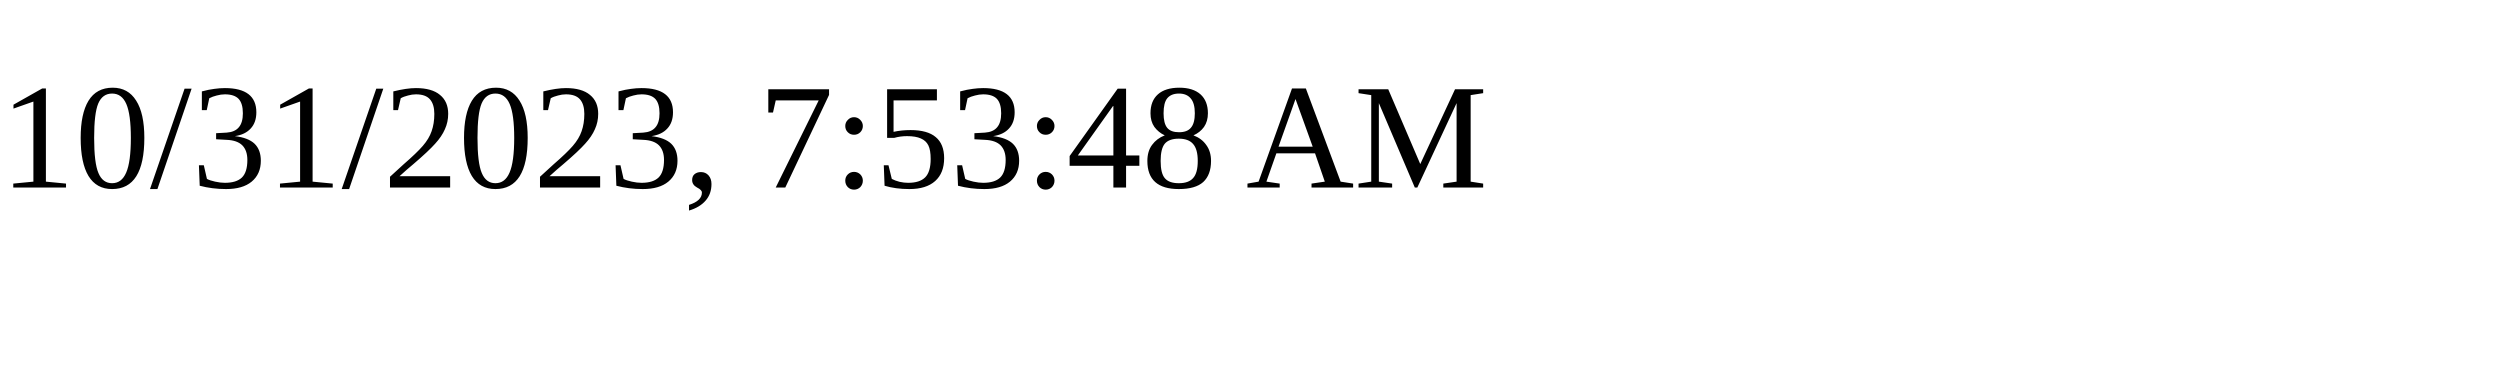
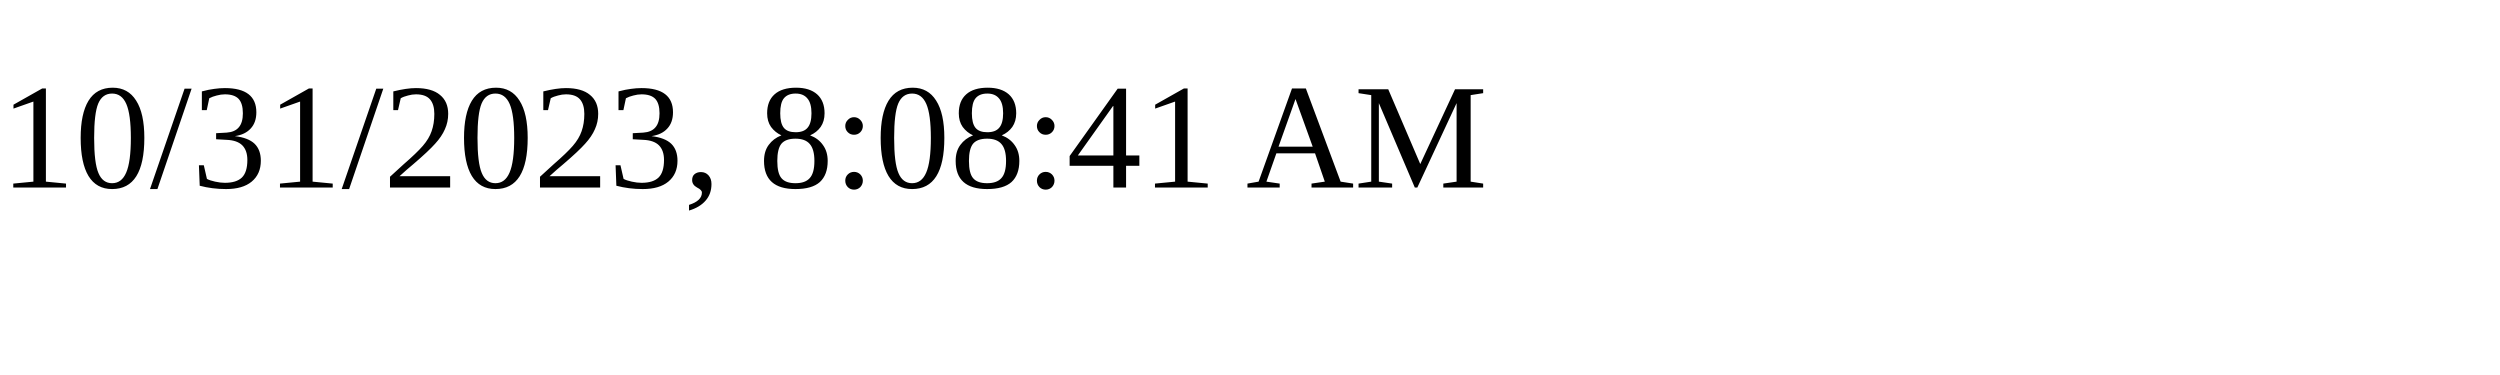
<svg xmlns="http://www.w3.org/2000/svg" height="30" width="200">
-   <text x="0" y="15">10/31/2023, 7:53:48 AM</text>
+   <text x="0" y="15">10/31/2023, 8:08:41 AM</text>
</svg>
